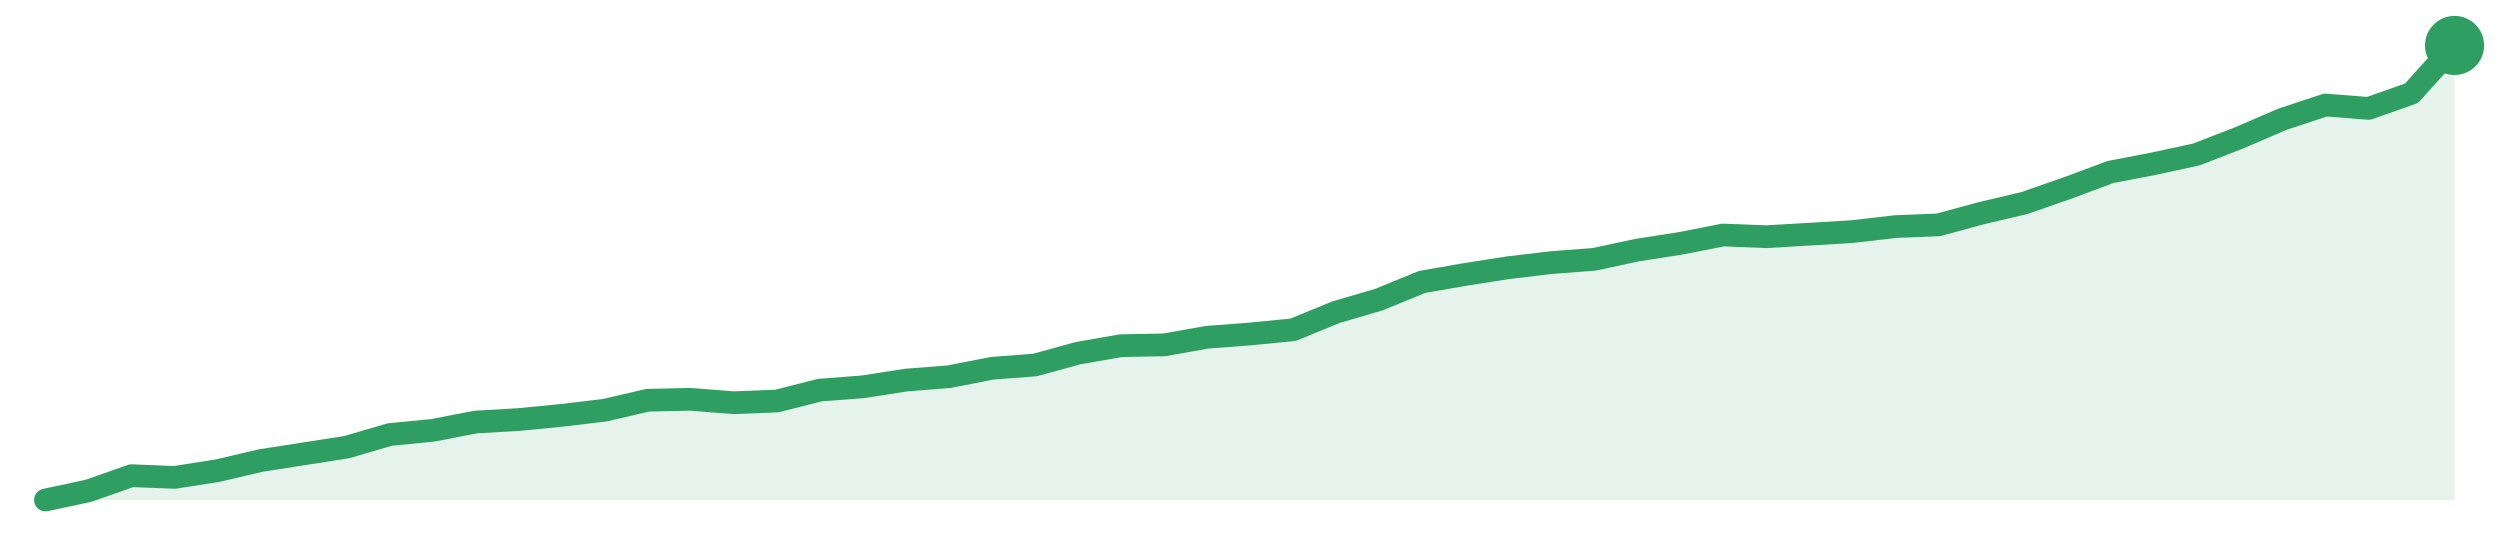
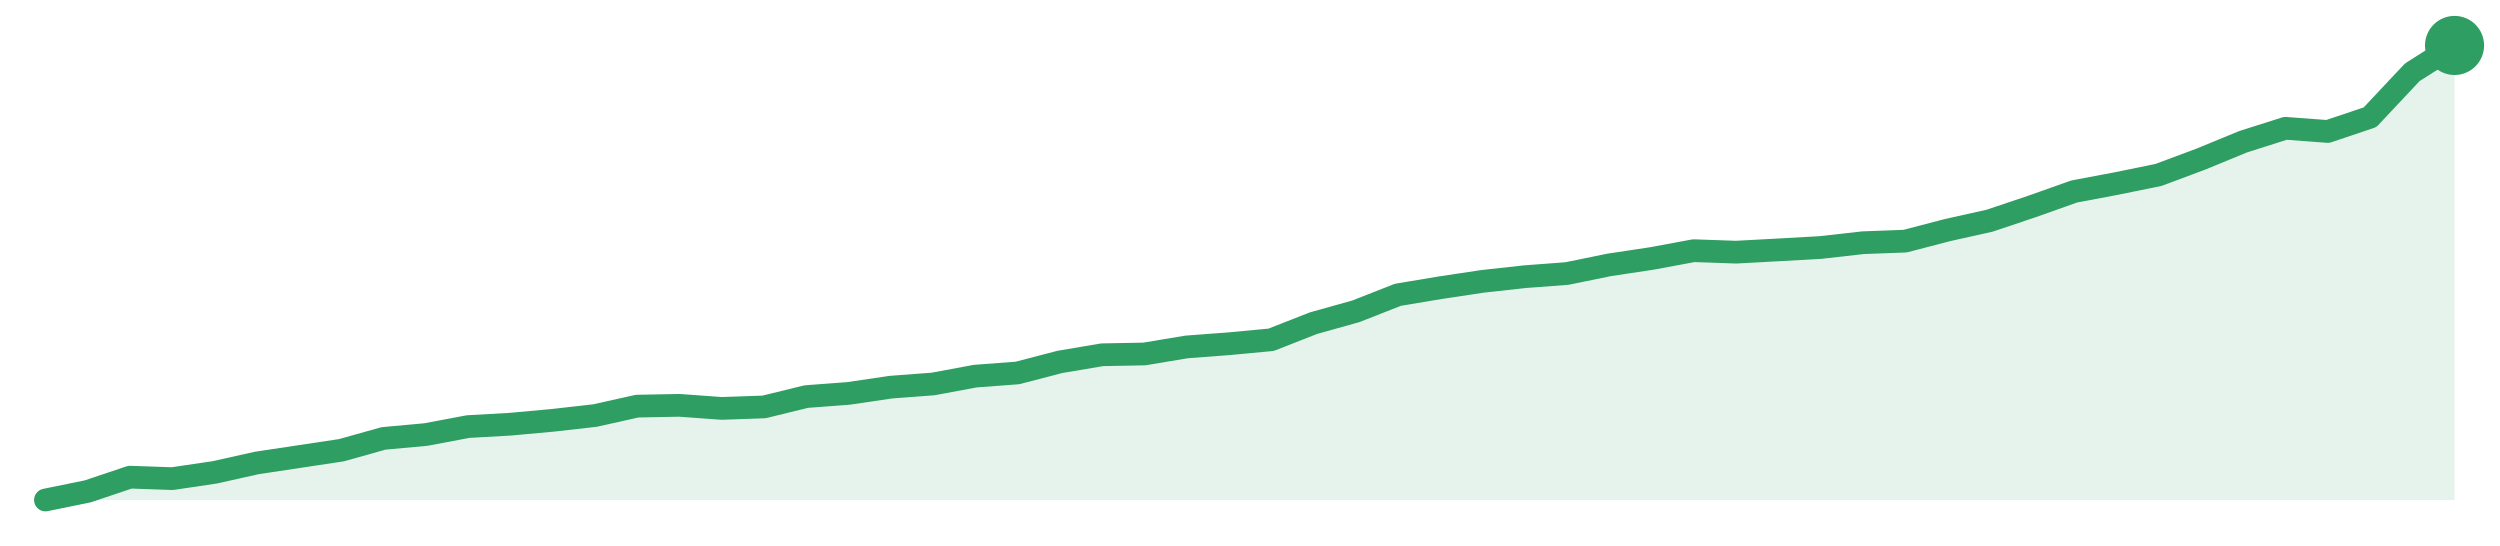
<svg xmlns="http://www.w3.org/2000/svg" width="220" height="48" viewBox="0 0 220 48" role="img" aria-label="trend">
-   <path d="M4.0,44.0 L4.0,44.0 L7.79,43.19 L11.57,41.86 L15.36,42.01 L19.14,41.42 L22.93,40.53 L26.71,39.94 L30.5,39.35 L34.29,38.24 L38.07,37.87 L41.86,37.14 L45.64,36.92 L49.43,36.55 L53.21,36.1 L57.0,35.22 L60.79,35.14 L64.57,35.44 L68.36,35.29 L72.14,34.33 L75.93,34.04 L79.71,33.45 L83.5,33.15 L87.29,32.41 L91.07,32.12 L94.86,31.08 L98.64,30.42 L102.43,30.35 L106.21,29.68 L110.0,29.39 L113.79,29.02 L117.57,27.47 L121.36,26.36 L125.14,24.81 L128.93,24.15 L132.71,23.56 L136.5,23.11 L140.29,22.82 L144.07,22.01 L147.86,21.42 L151.64,20.68 L155.43,20.83 L159.21,20.61 L163.0,20.38 L166.79,19.94 L170.57,19.79 L174.36,18.76 L178.14,17.87 L181.93,16.55 L185.71,15.14 L189.5,14.41 L193.29,13.59 L197.07,12.12 L200.86,10.49 L204.64,9.24 L208.43,9.54 L212.21,8.21 L216.0,4.0 L216.0,44.0 Z" fill="#2f9e631f" />
-   <path d="M4.0,44.0 L7.79,43.19 L11.57,41.86 L15.36,42.01 L19.14,41.42 L22.93,40.53 L26.71,39.94 L30.5,39.35 L34.29,38.24 L38.07,37.87 L41.86,37.14 L45.64,36.92 L49.43,36.55 L53.21,36.1 L57.0,35.22 L60.79,35.14 L64.57,35.44 L68.36,35.29 L72.14,34.33 L75.93,34.04 L79.71,33.45 L83.5,33.15 L87.29,32.41 L91.07,32.12 L94.86,31.08 L98.64,30.42 L102.43,30.35 L106.21,29.68 L110.0,29.39 L113.79,29.02 L117.57,27.47 L121.36,26.36 L125.14,24.81 L128.93,24.15 L132.71,23.56 L136.5,23.11 L140.29,22.82 L144.07,22.01 L147.86,21.42 L151.64,20.68 L155.43,20.83 L159.21,20.61 L163.0,20.38 L166.79,19.94 L170.57,19.79 L174.36,18.76 L178.14,17.87 L181.93,16.55 L185.71,15.14 L189.5,14.41 L193.29,13.59 L197.07,12.12 L200.86,10.49 L204.64,9.24 L208.43,9.54 L212.21,8.21 L216.0,4.0" fill="none" stroke="#2f9e63" stroke-width="2" stroke-linejoin="round" stroke-linecap="round" />
+   <path d="M4.0,44.0 L4.0,44.0 L7.72,43.24 L11.44,41.99 L15.16,42.12 L18.88,41.57 L22.6,40.74 L26.32,40.18 L30.04,39.62 L33.75,38.58 L37.47,38.24 L41.19,37.54 L44.91,37.33 L48.63,36.99 L52.35,36.57 L56.07,35.74 L59.79,35.67 L63.51,35.94 L67.23,35.81 L70.95,34.9 L74.67,34.62 L78.39,34.07 L82.11,33.79 L85.82,33.1 L89.54,32.82 L93.26,31.85 L96.98,31.22 L100.7,31.15 L104.42,30.53 L108.14,30.25 L111.86,29.9 L115.58,28.44 L119.3,27.4 L123.02,25.94 L126.74,25.32 L130.46,24.76 L134.18,24.35 L137.89,24.07 L141.61,23.31 L145.33,22.75 L149.05,22.06 L152.77,22.19 L156.49,21.99 L160.21,21.78 L163.93,21.36 L167.65,21.22 L171.37,20.25 L175.09,19.42 L178.81,18.17 L182.53,16.85 L186.25,16.15 L189.96,15.39 L193.68,14.0 L197.4,12.47 L201.12,11.29 L204.84,11.57 L208.56,10.32 L212.28,6.36 L216.0,4.0 L216.0,44.0 Z" fill="#2f9e631f" />
+   <path d="M4.0,44.0 L7.72,43.24 L11.44,41.99 L15.16,42.12 L18.88,41.57 L22.6,40.74 L26.32,40.18 L30.04,39.62 L33.75,38.58 L37.47,38.24 L41.19,37.54 L44.91,37.33 L48.63,36.99 L52.35,36.57 L56.07,35.74 L59.79,35.67 L63.51,35.94 L67.23,35.81 L70.95,34.9 L74.67,34.62 L78.39,34.07 L82.11,33.79 L85.82,33.1 L89.54,32.82 L93.26,31.85 L96.98,31.22 L100.7,31.15 L104.42,30.53 L108.14,30.25 L111.86,29.9 L115.58,28.44 L119.3,27.4 L123.02,25.94 L126.74,25.32 L130.46,24.76 L134.18,24.35 L137.89,24.07 L141.61,23.31 L145.33,22.75 L149.05,22.06 L152.77,22.19 L156.49,21.99 L160.21,21.78 L163.93,21.36 L167.65,21.22 L171.37,20.25 L175.09,19.42 L178.81,18.17 L182.53,16.85 L186.25,16.15 L189.96,15.39 L193.68,14.0 L197.4,12.47 L201.12,11.29 L204.84,11.57 L208.56,10.32 L212.28,6.36 L216.0,4.0" fill="none" stroke="#2f9e63" stroke-width="2" stroke-linejoin="round" stroke-linecap="round" />
  <circle cx="216.0" cy="4.0" r="2.6" fill="#2f9e63" />
</svg>
